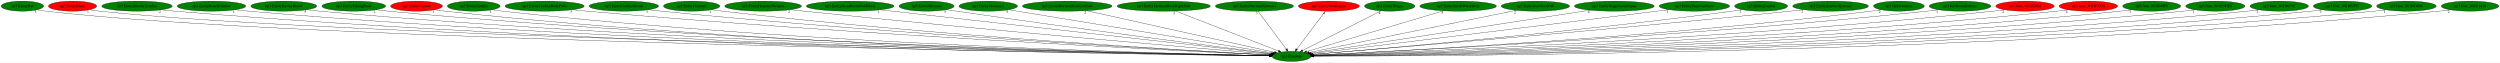
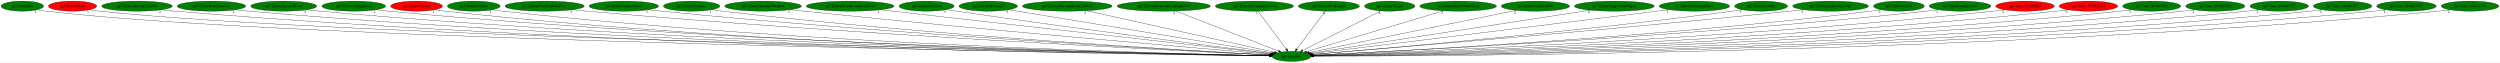
<svg xmlns="http://www.w3.org/2000/svg" xmlns:xlink="http://www.w3.org/1999/xlink" width="8960pt" height="224pt" viewBox="0.00 0.00 8960.38 224.00">
  <g id="graph0" class="graph" transform="scale(1 1) rotate(0) translate(4 220)">
    <polygon fill="white" stroke="transparent" points="-4,4 -4,-220 8956.38,-220 8956.38,4 -4,4" />
    <g id="node1" class="node">
      <ellipse fill="green" stroke="black" cx="4625.04" cy="-18" rx="69.59" ry="18" />
      <text text-anchor="middle" x="4625.04" y="-14.3" font-family="Times,serif" font-size="14.00">np3.Random</text>
    </g>
    <g id="node2" class="node">
      <g id="a_node2">
        <a xlink:href="np3.EntityBat.svg" xlink:title="np3.EntityBat">
          <ellipse fill="green" stroke="black" cx="76.04" cy="-198" rx="76.09" ry="18" />
          <text text-anchor="middle" x="76.04" y="-194.3" font-family="Times,serif" font-size="14.00">np3.EntityBat</text>
        </a>
      </g>
    </g>
    <g id="edge1" class="edge">
      <path fill="none" stroke="black" d="M129.34,-184.98C139.8,-183 150.73,-181.21 161.04,-180 1058.66,-74.75 4022.18,-27.69 4545.68,-20.11" />
      <polygon fill="black" stroke="black" points="4545.83,-23.61 4555.77,-19.96 4545.73,-16.61 4545.83,-23.61" />
      <text text-anchor="middle" x="124.34" y="-173.78" font-family="Times,serif" font-size="14.00">1</text>
    </g>
    <g id="node3" class="node">
      <g id="a_node3">
        <a xlink:href="np3.EntityBlade.svg" xlink:title="np3.EntityBlade">
          <ellipse fill="red" stroke="black" cx="256.04" cy="-198" rx="86.38" ry="18" />
          <text text-anchor="middle" x="256.04" y="-194.3" font-family="Times,serif" font-size="14.00">np3.EntityBlade</text>
        </a>
      </g>
    </g>
    <g id="edge2" class="edge">
      <path fill="none" stroke="black" d="M316.29,-185.03C328.1,-183.05 340.43,-181.24 352.04,-180 1210.25,-88.29 4034.69,-30.35 4545.49,-20.5" />
      <polygon fill="black" stroke="black" points="4545.77,-23.99 4555.7,-20.3 4545.64,-17 4545.77,-23.99" />
      <text text-anchor="middle" x="311.29" y="-173.83" font-family="Times,serif" font-size="14.00">1</text>
    </g>
    <g id="node4" class="node">
      <g id="a_node4">
        <a xlink:href="np3.EntityBloodyZombie.svg" xlink:title="np3.EntityBloodyZombie">
          <ellipse fill="green" stroke="black" cx="487.04" cy="-198" rx="126.18" ry="18" />
          <text text-anchor="middle" x="487.04" y="-194.3" font-family="Times,serif" font-size="14.00">np3.EntityBloodyZombie</text>
        </a>
      </g>
    </g>
    <g id="edge3" class="edge">
      <path fill="none" stroke="black" d="M574.07,-184.94C590.01,-183.04 606.51,-181.29 622.04,-180 2198.75,-49.26 4133.98,-23.74 4545.73,-19.68" />
      <polygon fill="black" stroke="black" points="4545.78,-23.18 4555.74,-19.58 4545.71,-16.18 4545.78,-23.18" />
      <text text-anchor="middle" x="569.07" y="-173.74" font-family="Times,serif" font-size="14.00">2</text>
    </g>
    <g id="node5" class="node">
      <g id="a_node5">
        <a xlink:href="np3.EntityBoneScimitar.svg" xlink:title="np3.EntityBoneScimitar">
          <ellipse fill="green" stroke="black" cx="754.04" cy="-198" rx="122.68" ry="18" />
          <text text-anchor="middle" x="754.04" y="-194.3" font-family="Times,serif" font-size="14.00">np3.EntityBoneScimitar</text>
        </a>
      </g>
    </g>
    <g id="edge4" class="edge">
      <path fill="none" stroke="black" d="M839.14,-184.96C854.72,-183.06 870.85,-181.3 886.04,-180 2351.85,-54.28 4149.78,-25 4545.58,-19.92" />
      <polygon fill="black" stroke="black" points="4545.82,-23.41 4555.78,-19.79 4545.73,-16.41 4545.82,-23.41" />
      <text text-anchor="middle" x="834.14" y="-173.76" font-family="Times,serif" font-size="14.00">1</text>
    </g>
    <g id="node6" class="node">
      <g id="a_node6">
        <a xlink:href="np3.EntityEnemyBlood.svg" xlink:title="np3.EntityEnemyBlood">
          <ellipse fill="green" stroke="black" cx="1013.04" cy="-198" rx="118.08" ry="18" />
          <text text-anchor="middle" x="1013.04" y="-194.3" font-family="Times,serif" font-size="14.00">np3.EntityEnemyBlood</text>
        </a>
      </g>
    </g>
    <g id="edge5" class="edge">
      <path fill="none" stroke="black" d="M1095.21,-185.03C1110.42,-183.11 1126.19,-181.33 1141.04,-180 2500.34,-58.55 4166.66,-26.16 4545.79,-20.15" />
      <polygon fill="black" stroke="black" points="4545.89,-23.65 4555.84,-19.99 4545.78,-16.65 4545.89,-23.65" />
      <text text-anchor="middle" x="1090.21" y="-173.83" font-family="Times,serif" font-size="14.00">5</text>
    </g>
    <g id="node7" class="node">
      <g id="a_node7">
        <a xlink:href="np3.EntityFallingRock.svg" xlink:title="np3.EntityFallingRock">
          <ellipse fill="green" stroke="black" cx="1264.04" cy="-198" rx="114.28" ry="18" />
          <text text-anchor="middle" x="1264.04" y="-194.3" font-family="Times,serif" font-size="14.00">np3.EntityFallingRock</text>
        </a>
      </g>
    </g>
    <g id="edge6" class="edge">
      <path fill="none" stroke="black" d="M1343.32,-185C1357.84,-183.1 1372.88,-181.33 1387.04,-180 2643.54,-62.16 4182.97,-27.23 4545.82,-20.38" />
      <polygon fill="black" stroke="black" points="4546.02,-23.88 4555.96,-20.19 4545.89,-16.88 4546.02,-23.88" />
      <text text-anchor="middle" x="1338.32" y="-173.8" font-family="Times,serif" font-size="14.00">2</text>
    </g>
    <g id="node8" class="node">
      <g id="a_node8">
        <a xlink:href="np3.EntityGaibon.svg" xlink:title="np3.EntityGaibon">
          <ellipse fill="red" stroke="black" cx="1489.04" cy="-198" rx="92.88" ry="18" />
          <text text-anchor="middle" x="1489.04" y="-194.3" font-family="Times,serif" font-size="14.00">np3.EntityGaibon</text>
        </a>
      </g>
    </g>
    <g id="edge7" class="edge">
      <path fill="none" stroke="black" d="M1553.92,-185.07C1566.21,-183.12 1579,-181.32 1591.04,-180 2760.91,-51.88 4196.15,-24.79 4545.61,-19.95" />
      <polygon fill="black" stroke="black" points="4545.68,-23.44 4555.63,-19.81 4545.59,-16.45 4545.68,-23.44" />
      <text text-anchor="middle" x="1548.92" y="-173.87" font-family="Times,serif" font-size="14.00">1</text>
    </g>
    <g id="node9" class="node">
      <g id="a_node9">
        <a xlink:href="np3.EntityGurkha.svg" xlink:title="np3.EntityGurkha">
          <ellipse fill="green" stroke="black" cx="1694.04" cy="-198" rx="94.48" ry="18" />
          <text text-anchor="middle" x="1694.04" y="-194.3" font-family="Times,serif" font-size="14.00">np3.EntityGurkha</text>
        </a>
      </g>
    </g>
    <g id="edge8" class="edge">
      <path fill="none" stroke="black" d="M1759.84,-185.07C1772.17,-183.14 1784.97,-181.34 1797.04,-180 2881.9,-59.94 4211.38,-27.04 4545.84,-20.42" />
      <polygon fill="black" stroke="black" points="4545.98,-23.91 4555.91,-20.22 4545.85,-16.91 4545.98,-23.91" />
      <text text-anchor="middle" x="1754.84" y="-173.87" font-family="Times,serif" font-size="14.00">1</text>
    </g>
    <g id="node10" class="node">
      <g id="a_node10">
        <a xlink:href="np3.EntityGurkhaBodyParts.svg" xlink:title="np3.EntityGurkhaBodyParts">
          <ellipse fill="green" stroke="black" cx="1948.04" cy="-198" rx="141.88" ry="18" />
          <text text-anchor="middle" x="1948.04" y="-194.3" font-family="Times,serif" font-size="14.00">np3.EntityGurkhaBodyParts</text>
        </a>
      </g>
    </g>
    <g id="edge9" class="edge">
      <path fill="none" stroke="black" d="M2047.47,-185.11C2064.66,-183.26 2082.36,-181.47 2099.04,-180 3062.61,-95.1 4236.74,-37.17 4546.9,-22.6" />
      <polygon fill="black" stroke="black" points="4547.3,-26.08 4557.13,-22.12 4546.97,-19.09 4547.3,-26.08" />
      <text text-anchor="middle" x="2042.47" y="-173.91" font-family="Times,serif" font-size="14.00">3</text>
    </g>
    <g id="node11" class="node">
      <g id="a_node11">
        <a xlink:href="np3.EntityGurkhaSword.svg" xlink:title="np3.EntityGurkhaSword">
          <ellipse fill="green" stroke="black" cx="2232.04" cy="-198" rx="124.28" ry="18" />
          <text text-anchor="middle" x="2232.04" y="-194.3" font-family="Times,serif" font-size="14.00">np3.EntityGurkhaSword</text>
        </a>
      </g>
    </g>
    <g id="edge10" class="edge">
      <path fill="none" stroke="black" d="M2319.25,-185.14C2334.49,-183.27 2350.22,-181.47 2365.04,-180 3218.57,-95.12 4257.75,-38.03 4547.06,-22.97" />
      <polygon fill="black" stroke="black" points="4547.64,-26.44 4557.44,-22.43 4547.28,-19.45 4547.64,-26.44" />
      <text text-anchor="middle" x="2314.25" y="-173.94" font-family="Times,serif" font-size="14.00">3</text>
    </g>
    <g id="node12" class="node">
      <g id="a_node12">
        <a xlink:href="np3.EntityHammer.svg" xlink:title="np3.EntityHammer">
          <ellipse fill="green" stroke="black" cx="2475.04" cy="-198" rx="100.98" ry="18" />
          <text text-anchor="middle" x="2475.04" y="-194.3" font-family="Times,serif" font-size="14.00">np3.EntityHammer</text>
        </a>
      </g>
    </g>
    <g id="edge11" class="edge">
      <path fill="none" stroke="black" d="M2546.24,-185.2C2559.13,-183.29 2572.47,-181.47 2585.04,-180 3347.6,-91.11 4276.37,-37.57 4547.38,-23.04" />
      <polygon fill="black" stroke="black" points="4547.71,-26.52 4557.51,-22.5 4547.34,-19.53 4547.71,-26.52" />
      <text text-anchor="middle" x="2541.24" y="-174" font-family="Times,serif" font-size="14.00">1</text>
    </g>
    <g id="node13" class="node">
      <g id="a_node13">
        <a xlink:href="np3.EntityHammerWeapon.svg" xlink:title="np3.EntityHammerWeapon">
          <ellipse fill="green" stroke="black" cx="2731.04" cy="-198" rx="137.28" ry="18" />
          <text text-anchor="middle" x="2731.04" y="-194.3" font-family="Times,serif" font-size="14.00">np3.EntityHammerWeapon</text>
        </a>
      </g>
    </g>
    <g id="edge12" class="edge">
      <path fill="none" stroke="black" d="M2828.78,-185.29C2844.9,-183.45 2861.43,-181.63 2877.04,-180 3523.99,-112.55 4307.22,-45.66 4549.79,-25.28" />
      <polygon fill="black" stroke="black" points="4550.24,-28.75 4559.91,-24.43 4549.65,-21.78 4550.24,-28.75" />
      <text text-anchor="middle" x="2823.78" y="-174.09" font-family="Times,serif" font-size="14.00">2</text>
    </g>
    <g id="node14" class="node">
      <g id="a_node14">
        <a xlink:href="np3.EntityHeartRoomGoldDoor.svg" xlink:title="np3.EntityHeartRoomGoldDoor">
          <ellipse fill="green" stroke="black" cx="3043.04" cy="-198" rx="157.07" ry="18" />
          <text text-anchor="middle" x="3043.04" y="-194.3" font-family="Times,serif" font-size="14.00">np3.EntityHeartRoomGoldDoor</text>
        </a>
      </g>
    </g>
    <g id="edge13" class="edge">
      <path fill="none" stroke="black" d="M3150.85,-184.87C3452.43,-150.94 4299.18,-55.66 4552.54,-27.16" />
      <polygon fill="black" stroke="black" points="4553.19,-30.61 4562.73,-26.01 4552.4,-23.65 4553.19,-30.61" />
      <text text-anchor="middle" x="3145.85" y="-173.67" font-family="Times,serif" font-size="14.00">1</text>
    </g>
    <g id="node15" class="node">
      <g id="a_node15">
        <a xlink:href="np3.EntityMerman.svg" xlink:title="np3.EntityMerman">
          <ellipse fill="green" stroke="black" cx="3317.04" cy="-198" rx="98.58" ry="18" />
          <text text-anchor="middle" x="3317.04" y="-194.3" font-family="Times,serif" font-size="14.00">np3.EntityMerman</text>
        </a>
      </g>
    </g>
    <g id="edge14" class="edge">
      <path fill="none" stroke="black" d="M3388.09,-185.46C3400.08,-183.59 3412.41,-181.7 3424.04,-180 3852.29,-117.29 4367.89,-51.39 4553.85,-27.93" />
      <polygon fill="black" stroke="black" points="4554.56,-31.37 4564.04,-26.65 4553.68,-24.42 4554.56,-31.37" />
      <text text-anchor="middle" x="3383.09" y="-174.26" font-family="Times,serif" font-size="14.00">5</text>
    </g>
    <g id="node16" class="node">
      <g id="a_node16">
        <a xlink:href="np3.EntityMerman2.svg" xlink:title="np3.EntityMerman2">
          <ellipse fill="green" stroke="black" cx="3538.04" cy="-198" rx="104.78" ry="18" />
          <text text-anchor="middle" x="3538.04" y="-194.3" font-family="Times,serif" font-size="14.00">np3.EntityMerman2</text>
        </a>
      </g>
    </g>
    <g id="edge15" class="edge">
      <path fill="none" stroke="black" d="M3611.05,-185.04C3810.97,-152.31 4365.19,-61.55 4557.94,-29.99" />
      <polygon fill="black" stroke="black" points="4558.63,-33.42 4567.93,-28.35 4557.5,-26.51 4558.63,-33.42" />
      <text text-anchor="middle" x="3606.05" y="-173.84" font-family="Times,serif" font-size="14.00">5</text>
    </g>
    <g id="node17" class="node">
      <g id="a_node17">
        <a xlink:href="np3.EntityMermanRockLeftSide.svg" xlink:title="np3.EntityMermanRockLeftSide">
          <ellipse fill="green" stroke="black" cx="3821.04" cy="-198" rx="160.57" ry="18" />
          <text text-anchor="middle" x="3821.04" y="-194.3" font-family="Times,serif" font-size="14.00">np3.EntityMermanRockLeftSide</text>
        </a>
      </g>
    </g>
    <g id="edge16" class="edge">
      <path fill="none" stroke="black" d="M3890.29,-181.67C4045.03,-147.41 4416.79,-65.11 4563.76,-32.57" />
      <polygon fill="black" stroke="black" points="4564.94,-35.89 4573.95,-30.31 4563.43,-29.06 4564.94,-35.89" />
      <text text-anchor="middle" x="3885.29" y="-170.47" font-family="Times,serif" font-size="14.00">2</text>
    </g>
    <g id="node18" class="node">
      <g id="a_node18">
        <a xlink:href="np3.EntityMermanRockRightSide.svg" xlink:title="np3.EntityMermanRockRightSide">
          <ellipse fill="green" stroke="black" cx="4167.04" cy="-198" rx="167.07" ry="18" />
          <text text-anchor="middle" x="4167.04" y="-194.3" font-family="Times,serif" font-size="14.00">np3.EntityMermanRockRightSide</text>
        </a>
      </g>
    </g>
    <g id="edge17" class="edge">
      <path fill="none" stroke="black" d="M4209.31,-180.57C4295.12,-147.23 4489.15,-71.81 4578.46,-37.11" />
      <polygon fill="black" stroke="black" points="4579.99,-40.26 4588.05,-33.38 4577.46,-33.74 4579.99,-40.26" />
      <text text-anchor="middle" x="4204.31" y="-169.37" font-family="Times,serif" font-size="14.00">2</text>
    </g>
    <g id="node19" class="node">
      <g id="a_node19">
        <a xlink:href="np3.EntityMermanSpawner.svg" xlink:title="np3.EntityMermanSpawner">
          <ellipse fill="green" stroke="black" cx="4492.04" cy="-198" rx="139.98" ry="18" />
          <text text-anchor="middle" x="4492.04" y="-194.3" font-family="Times,serif" font-size="14.00">np3.EntityMermanSpawner</text>
        </a>
      </g>
    </g>
    <g id="edge18" class="edge">
      <path fill="none" stroke="black" d="M4504.8,-179.93C4528.39,-148.35 4578.95,-80.69 4606.39,-43.96" />
      <polygon fill="black" stroke="black" points="4609.34,-45.86 4612.52,-35.76 4603.73,-41.67 4609.34,-45.86" />
      <text text-anchor="middle" x="4499.8" y="-168.73" font-family="Times,serif" font-size="14.00">3</text>
    </g>
    <g id="node20" class="node">
      <g id="a_node20">
        <a xlink:href="np3.EntityOwlKnight.svg" xlink:title="np3.EntityOwlKnight">
-           <ellipse fill="red" stroke="black" cx="4759.04" cy="-198" rx="109.38" ry="18" />
+           <ellipse fill="green" stroke="black" cx="4759.04" cy="-198" rx="109.38" ry="18" />
          <text text-anchor="middle" x="4759.04" y="-194.3" font-family="Times,serif" font-size="14.00">np3.EntityOwlKnight</text>
        </a>
      </g>
    </g>
    <g id="edge19" class="edge">
      <path fill="none" stroke="black" d="M4746.19,-179.93C4722.42,-148.35 4671.48,-80.69 4643.83,-43.96" />
      <polygon fill="black" stroke="black" points="4646.47,-41.64 4637.66,-35.76 4640.88,-45.85 4646.47,-41.64" />
      <text text-anchor="middle" x="4741.19" y="-168.73" font-family="Times,serif" font-size="14.00">4</text>
    </g>
    <g id="node21" class="node">
      <g id="a_node21">
        <a xlink:href="np3.EntitySlogra.svg" xlink:title="np3.EntitySlogra">
          <ellipse fill="green" stroke="black" cx="4977.04" cy="-198" rx="90.18" ry="18" />
          <text text-anchor="middle" x="4977.04" y="-194.3" font-family="Times,serif" font-size="14.00">np3.EntitySlogra</text>
        </a>
      </g>
    </g>
    <g id="edge20" class="edge">
      <path fill="none" stroke="black" d="M4945.5,-181.05C4881.22,-148.54 4735.22,-74.72 4664.67,-39.04" />
      <polygon fill="black" stroke="black" points="4666.14,-35.86 4655.64,-34.47 4662.98,-42.11 4666.14,-35.86" />
      <text text-anchor="middle" x="4940.5" y="-169.85" font-family="Times,serif" font-size="14.00">4</text>
    </g>
    <g id="node22" class="node">
      <g id="a_node22">
        <a xlink:href="np3.EntitySmallWaterDrop.svg" xlink:title="np3.EntitySmallWaterDrop">
          <ellipse fill="green" stroke="black" cx="5222.04" cy="-198" rx="137.28" ry="18" />
          <text text-anchor="middle" x="5222.04" y="-194.3" font-family="Times,serif" font-size="14.00">np3.EntitySmallWaterDrop</text>
        </a>
      </g>
    </g>
    <g id="edge21" class="edge">
      <path fill="none" stroke="black" d="M5169.59,-181.36C5056.9,-147.76 4792.72,-68.99 4678.84,-35.04" />
      <polygon fill="black" stroke="black" points="4679.53,-31.59 4668.95,-32.09 4677.53,-38.3 4679.53,-31.59" />
      <text text-anchor="middle" x="5164.59" y="-170.16" font-family="Times,serif" font-size="14.00">3</text>
    </g>
    <g id="node23" class="node">
      <g id="a_node23">
        <a xlink:href="np3.EntitySoulStealOrb.svg" xlink:title="np3.EntitySoulStealOrb">
          <ellipse fill="green" stroke="black" cx="5499.04" cy="-198" rx="122.38" ry="18" />
          <text text-anchor="middle" x="5499.04" y="-194.3" font-family="Times,serif" font-size="14.00">np3.EntitySoulStealOrb</text>
        </a>
      </g>
    </g>
    <g id="edge22" class="edge">
      <path fill="none" stroke="black" d="M5430.46,-183.03C5265.28,-149.39 4847.26,-64.26 4687.99,-31.82" />
      <polygon fill="black" stroke="black" points="4688.38,-28.33 4677.88,-29.76 4686.98,-35.19 4688.38,-28.33" />
      <text text-anchor="middle" x="5425.46" y="-171.83" font-family="Times,serif" font-size="14.00">2</text>
    </g>
    <g id="node24" class="node">
      <g id="a_node24">
        <a xlink:href="np3.EntityStageNamePopup.svg" xlink:title="np3.EntityStageNamePopup">
          <ellipse fill="green" stroke="black" cx="5782.04" cy="-198" rx="142.97" ry="18" />
          <text text-anchor="middle" x="5782.04" y="-194.3" font-family="Times,serif" font-size="14.00">np3.EntityStageNamePopup</text>
        </a>
      </g>
    </g>
    <g id="edge23" class="edge">
      <path fill="none" stroke="black" d="M5695.08,-183.62C5473.74,-149.57 4892.47,-60.14 4693.21,-29.49" />
      <polygon fill="black" stroke="black" points="4693.59,-26 4683.17,-27.94 4692.52,-32.92 4693.59,-26" />
      <text text-anchor="middle" x="5690.08" y="-172.42" font-family="Times,serif" font-size="14.00">4</text>
    </g>
    <g id="node25" class="node">
      <g id="a_node25">
        <a xlink:href="np3.EntityStairwayPiece.svg" xlink:title="np3.EntityStairwayPiece">
          <ellipse fill="green" stroke="black" cx="6069.04" cy="-198" rx="126.18" ry="18" />
          <text text-anchor="middle" x="6069.04" y="-194.3" font-family="Times,serif" font-size="14.00">np3.EntityStairwayPiece</text>
        </a>
      </g>
    </g>
    <g id="edge24" class="edge">
      <path fill="none" stroke="black" d="M5977.91,-185.49C5963.24,-183.65 5948.23,-181.77 5934.04,-180 5461.69,-121.21 4893.3,-51.73 4696.32,-27.69" />
      <polygon fill="black" stroke="black" points="4696.74,-24.22 4686.39,-26.48 4695.89,-31.17 4696.74,-24.22" />
      <text text-anchor="middle" x="5972.91" y="-174.29" font-family="Times,serif" font-size="14.00">1</text>
    </g>
    <g id="node26" class="node">
      <g id="a_node26">
        <a xlink:href="np3.EntityZombie.svg" xlink:title="np3.EntityZombie">
          <ellipse fill="green" stroke="black" cx="6308.04" cy="-198" rx="94.78" ry="18" />
          <text text-anchor="middle" x="6308.04" y="-194.3" font-family="Times,serif" font-size="14.00">np3.EntityZombie</text>
        </a>
      </g>
    </g>
    <g id="edge25" class="edge">
      <path fill="none" stroke="black" d="M6240.44,-185.34C6228.34,-183.43 6215.83,-181.56 6204.04,-180 5627.65,-103.58 4928.69,-43.76 4700.81,-25.09" />
      <polygon fill="black" stroke="black" points="4700.89,-21.58 4690.64,-24.26 4700.32,-28.56 4700.89,-21.58" />
      <text text-anchor="middle" x="6235.44" y="-174.14" font-family="Times,serif" font-size="14.00">1</text>
    </g>
    <g id="node27" class="node">
      <g id="a_node27">
        <a xlink:href="np3.EntityZombieSpawner.svg" xlink:title="np3.EntityZombieSpawner">
          <ellipse fill="green" stroke="black" cx="6557.04" cy="-198" rx="135.68" ry="18" />
          <text text-anchor="middle" x="6557.04" y="-194.3" font-family="Times,serif" font-size="14.00">np3.EntityZombieSpawner</text>
        </a>
      </g>
    </g>
    <g id="edge26" class="edge">
      <path fill="none" stroke="black" d="M6460.37,-185.3C6444.24,-183.45 6427.67,-181.62 6412.04,-180 5749.59,-111.34 4947.21,-45.07 4700.69,-25.08" />
      <polygon fill="black" stroke="black" points="4700.67,-21.57 4690.42,-24.25 4700.1,-28.55 4700.67,-21.57" />
      <text text-anchor="middle" x="6455.37" y="-174.1" font-family="Times,serif" font-size="14.00">2</text>
    </g>
    <g id="node28" class="node">
      <g id="a_node28">
        <a xlink:href="np3.HitDetection.svg" xlink:title="np3.HitDetection">
          <ellipse fill="green" stroke="black" cx="6802.04" cy="-198" rx="90.98" ry="18" />
          <text text-anchor="middle" x="6802.04" y="-194.3" font-family="Times,serif" font-size="14.00">np3.HitDetection</text>
        </a>
      </g>
    </g>
    <g id="edge27" class="edge">
      <path fill="none" stroke="black" d="M6737.89,-185.2C6726,-183.27 6713.67,-181.44 6702.04,-180 5925.49,-84.1 4978.1,-35.3 4703.22,-22.49" />
      <polygon fill="black" stroke="black" points="4703.1,-18.98 4692.95,-22.01 4702.78,-25.97 4703.1,-18.98" />
      <text text-anchor="middle" x="6732.89" y="-174" font-family="Times,serif" font-size="14.00">2</text>
    </g>
    <g id="node29" class="node">
      <g id="a_node29">
        <a xlink:href="np3.InitRoomEntities.svg" xlink:title="np3.InitRoomEntities">
          <ellipse fill="green" stroke="black" cx="7021.04" cy="-198" rx="110.48" ry="18" />
          <text text-anchor="middle" x="7021.04" y="-194.3" font-family="Times,serif" font-size="14.00">np3.InitRoomEntities</text>
        </a>
      </g>
    </g>
    <g id="edge28" class="edge">
      <path fill="none" stroke="black" d="M6943.69,-185.13C6929.84,-183.24 6915.53,-181.44 6902.04,-180 6042.34,-88.32 4994.26,-35.97 4703.22,-22.5" />
      <polygon fill="black" stroke="black" points="4703.34,-19 4693.19,-22.04 4703.02,-26 4703.34,-19" />
      <text text-anchor="middle" x="6938.69" y="-173.93" font-family="Times,serif" font-size="14.00">1</text>
    </g>
    <g id="node30" class="node">
      <g id="a_node30">
        <a xlink:href="np3.func_801B28E4.svg" xlink:title="np3.func_801B28E4">
          <ellipse fill="red" stroke="black" cx="7254.04" cy="-198" rx="104.78" ry="18" />
          <text text-anchor="middle" x="7254.04" y="-194.3" font-family="Times,serif" font-size="14.00">np3.func_801B28E4</text>
        </a>
      </g>
    </g>
    <g id="edge29" class="edge">
      <path fill="none" stroke="black" d="M7180.57,-185.12C7167.11,-183.2 7153.18,-181.4 7140.04,-180 6183.42,-78.24 5014.75,-32.51 4703.99,-21.63" />
      <polygon fill="black" stroke="black" points="4703.85,-18.13 4693.74,-21.28 4703.61,-25.12 4703.85,-18.13" />
      <text text-anchor="middle" x="7175.57" y="-173.92" font-family="Times,serif" font-size="14.00">2</text>
    </g>
    <g id="node31" class="node">
      <g id="a_node31">
        <a xlink:href="np3.func_801B3D24.svg" xlink:title="np3.func_801B3D24">
          <ellipse fill="red" stroke="black" cx="7481.04" cy="-198" rx="104.78" ry="18" />
          <text text-anchor="middle" x="7481.04" y="-194.3" font-family="Times,serif" font-size="14.00">np3.func_801B3D24</text>
        </a>
      </g>
    </g>
    <g id="edge30" class="edge">
      <path fill="none" stroke="black" d="M7408.22,-185.05C7394.88,-183.15 7381.07,-181.36 7368.04,-180 6317.55,-70.38 5032.36,-29.95 4704.22,-21.02" />
      <polygon fill="black" stroke="black" points="4703.96,-17.51 4693.87,-20.74 4703.77,-24.51 4703.96,-17.51" />
      <text text-anchor="middle" x="7403.22" y="-173.85" font-family="Times,serif" font-size="14.00">4</text>
    </g>
    <g id="node32" class="node">
      <g id="a_node32">
        <a xlink:href="np3.func_801B40F8.svg" xlink:title="np3.func_801B40F8">
          <ellipse fill="green" stroke="black" cx="7708.04" cy="-198" rx="103.98" ry="18" />
          <text text-anchor="middle" x="7708.04" y="-194.3" font-family="Times,serif" font-size="14.00">np3.func_801B40F8</text>
        </a>
      </g>
    </g>
    <g id="edge31" class="edge">
      <path fill="none" stroke="black" d="M7635.53,-185.05C7622.1,-183.13 7608.17,-181.34 7595.04,-180 6450.44,-63.15 5048.45,-27.74 4704.15,-20.52" />
      <polygon fill="black" stroke="black" points="4704.1,-17.02 4694.03,-20.31 4703.96,-24.02 4704.1,-17.02" />
      <text text-anchor="middle" x="7630.53" y="-173.85" font-family="Times,serif" font-size="14.00">1</text>
    </g>
    <g id="node33" class="node">
      <g id="a_node33">
        <a xlink:href="np3.func_801B5DE8.svg" xlink:title="np3.func_801B5DE8">
          <ellipse fill="green" stroke="black" cx="7936.04" cy="-198" rx="105.88" ry="18" />
          <text text-anchor="middle" x="7936.04" y="-194.3" font-family="Times,serif" font-size="14.00">np3.func_801B5DE8</text>
        </a>
      </g>
    </g>
    <g id="edge32" class="edge">
      <path fill="none" stroke="black" d="M7862.25,-185.02C7848.58,-183.1 7834.4,-181.32 7821.04,-180 6582.77,-57.57 5064.88,-26.13 4704.46,-20.18" />
      <polygon fill="black" stroke="black" points="4704.44,-16.68 4694.38,-20.02 4704.32,-23.68 4704.44,-16.68" />
      <text text-anchor="middle" x="7857.25" y="-173.82" font-family="Times,serif" font-size="14.00">1</text>
    </g>
    <g id="node34" class="node">
      <g id="a_node34">
        <a xlink:href="np3.func_801B653C.svg" xlink:title="np3.func_801B653C">
          <ellipse fill="green" stroke="black" cx="8165.04" cy="-198" rx="104.78" ry="18" />
          <text text-anchor="middle" x="8165.04" y="-194.3" font-family="Times,serif" font-size="14.00">np3.func_801B653C</text>
        </a>
      </g>
    </g>
    <g id="edge33" class="edge">
      <path fill="none" stroke="black" d="M8092.2,-185.02C8078.55,-183.09 8064.39,-181.31 8051.04,-180 6717.17,-49.54 5080.45,-24.03 4704.53,-19.77" />
      <polygon fill="black" stroke="black" points="4704.34,-16.27 4694.3,-19.66 4704.26,-23.27 4704.34,-16.27" />
      <text text-anchor="middle" x="8087.2" y="-173.82" font-family="Times,serif" font-size="14.00">2</text>
    </g>
    <g id="node35" class="node">
      <g id="a_node35">
        <a xlink:href="np3.func_801B65FC.svg" xlink:title="np3.func_801B65FC">
          <ellipse fill="green" stroke="black" cx="8392.04" cy="-198" rx="104.78" ry="18" />
          <text text-anchor="middle" x="8392.04" y="-194.3" font-family="Times,serif" font-size="14.00">np3.func_801B65FC</text>
        </a>
      </g>
    </g>
    <g id="edge34" class="edge">
      <path fill="none" stroke="black" d="M8319.54,-184.94C8306.11,-183.03 8292.17,-181.27 8279.04,-180 6850.3,-41.44 5095.59,-22.05 4704.67,-19.41" />
      <polygon fill="black" stroke="black" points="4704.62,-15.91 4694.6,-19.34 4704.57,-22.91 4704.62,-15.91" />
      <text text-anchor="middle" x="8314.54" y="-173.74" font-family="Times,serif" font-size="14.00">1</text>
    </g>
    <g id="node36" class="node">
      <g id="a_node36">
        <a xlink:href="np3.func_801BC6BC.svg" xlink:title="np3.func_801BC6BC">
          <ellipse fill="green" stroke="black" cx="8621.04" cy="-198" rx="106.68" ry="18" />
          <text text-anchor="middle" x="8621.04" y="-194.3" font-family="Times,serif" font-size="14.00">np3.func_801BC6BC</text>
        </a>
      </g>
    </g>
    <g id="edge35" class="edge">
      <path fill="none" stroke="black" d="M8547.26,-184.92C8533.58,-183.01 8519.41,-181.26 8506.04,-180 6982.14,-36.16 5109.55,-20.82 4704.6,-19.19" />
      <polygon fill="black" stroke="black" points="4704.47,-15.69 4694.46,-19.15 4704.44,-22.69 4704.47,-15.69" />
      <text text-anchor="middle" x="8542.26" y="-173.72" font-family="Times,serif" font-size="14.00">1</text>
    </g>
    <g id="node37" class="node">
      <g id="a_node37">
        <a xlink:href="np3.func_801C1430.svg" xlink:title="np3.func_801C1430">
          <ellipse fill="green" stroke="black" cx="8849.04" cy="-198" rx="103.18" ry="18" />
          <text text-anchor="middle" x="8849.04" y="-194.3" font-family="Times,serif" font-size="14.00">np3.func_801C1430</text>
        </a>
      </g>
    </g>
    <g id="edge36" class="edge">
      <path fill="none" stroke="black" d="M8777.49,-184.93C8764.08,-183.01 8750.16,-181.25 8737.04,-180 7117.01,-25.82 5124.46,-18.55 4704.87,-18.82" />
      <polygon fill="black" stroke="black" points="4704.66,-15.32 4694.66,-18.83 4704.66,-22.32 4704.66,-15.32" />
      <text text-anchor="middle" x="8772.49" y="-173.73" font-family="Times,serif" font-size="14.00">2</text>
    </g>
  </g>
</svg>
